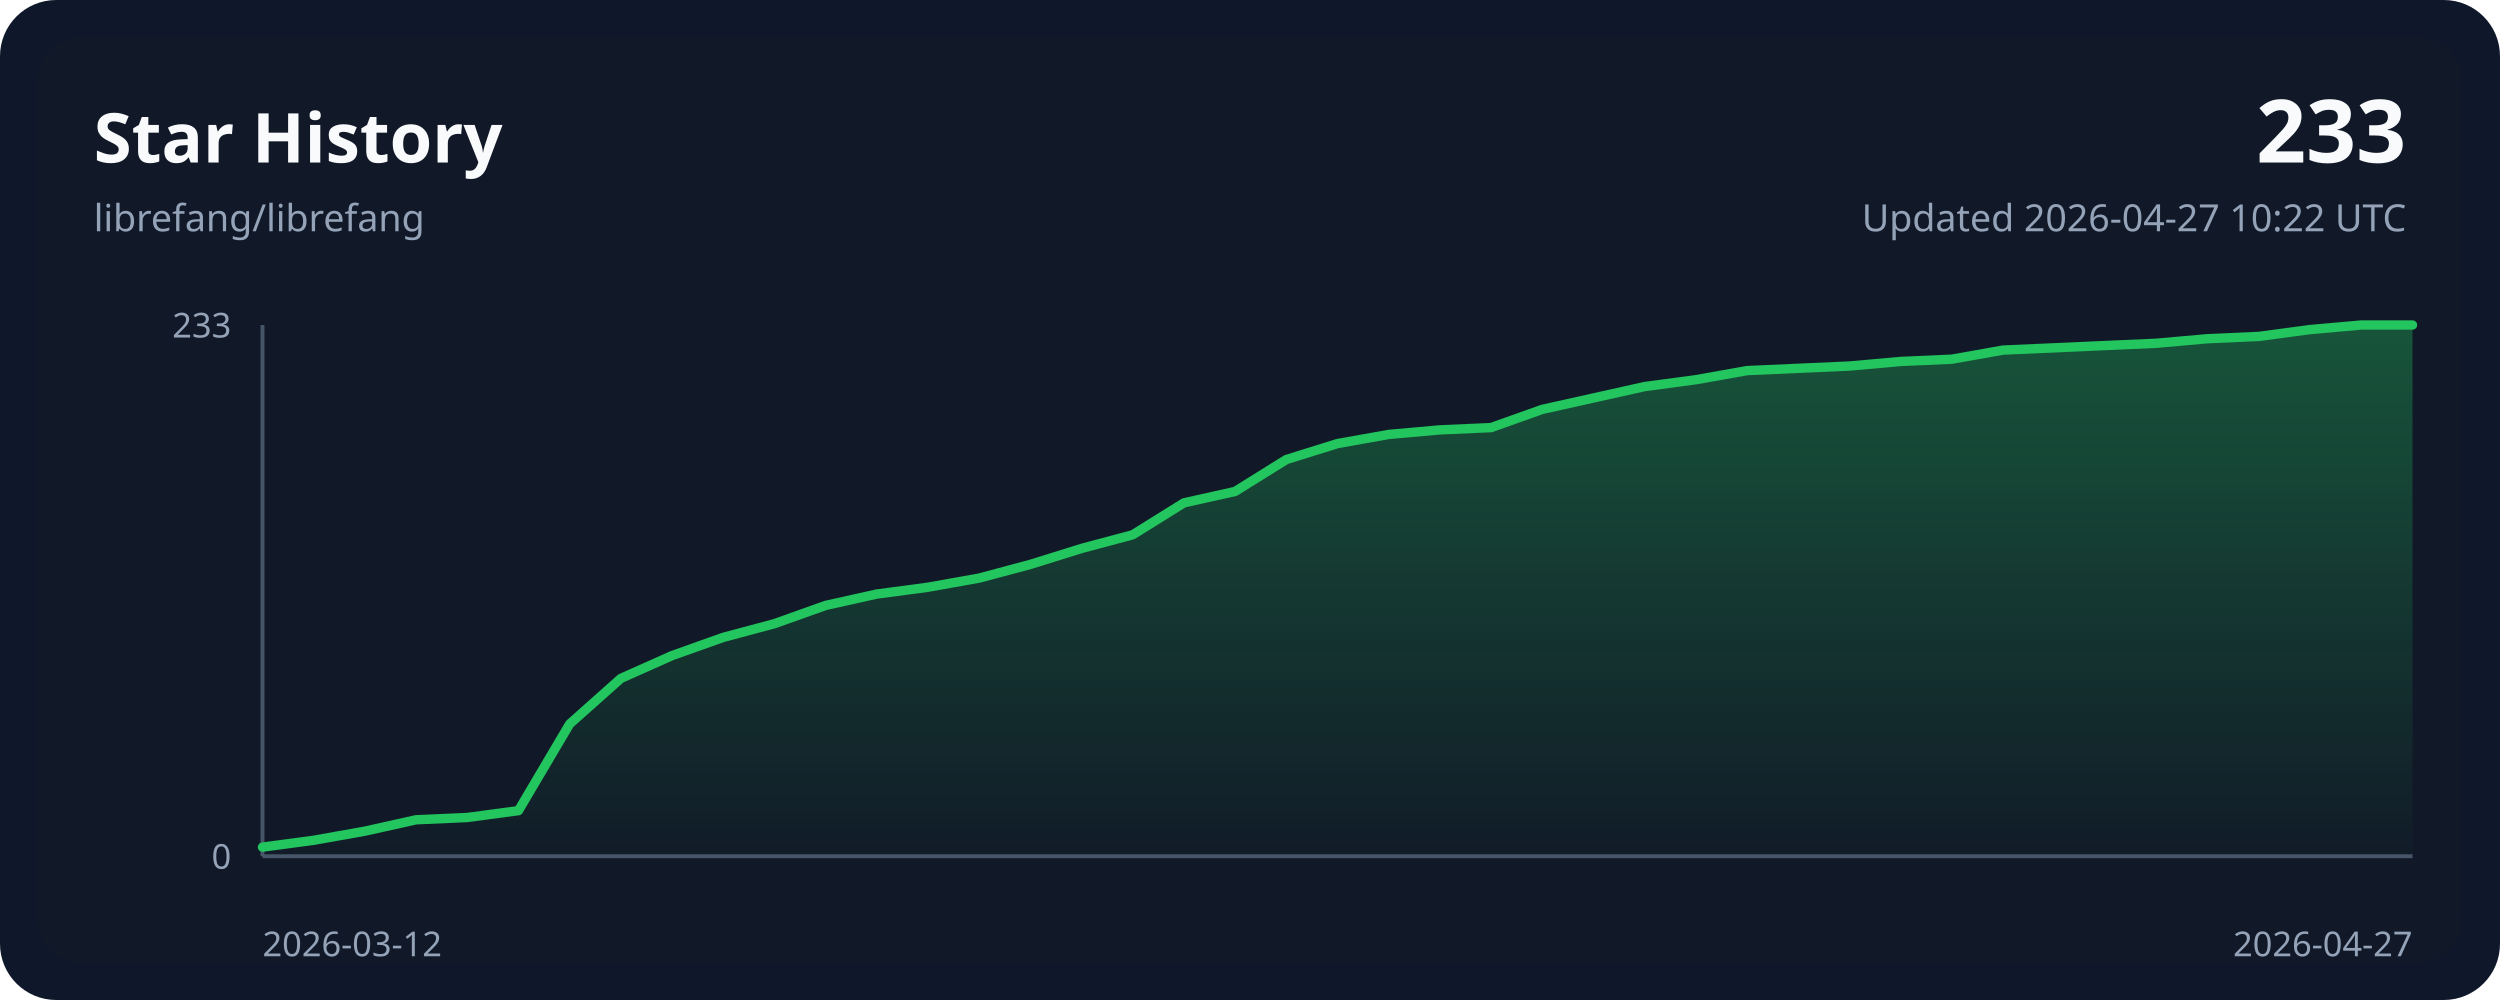
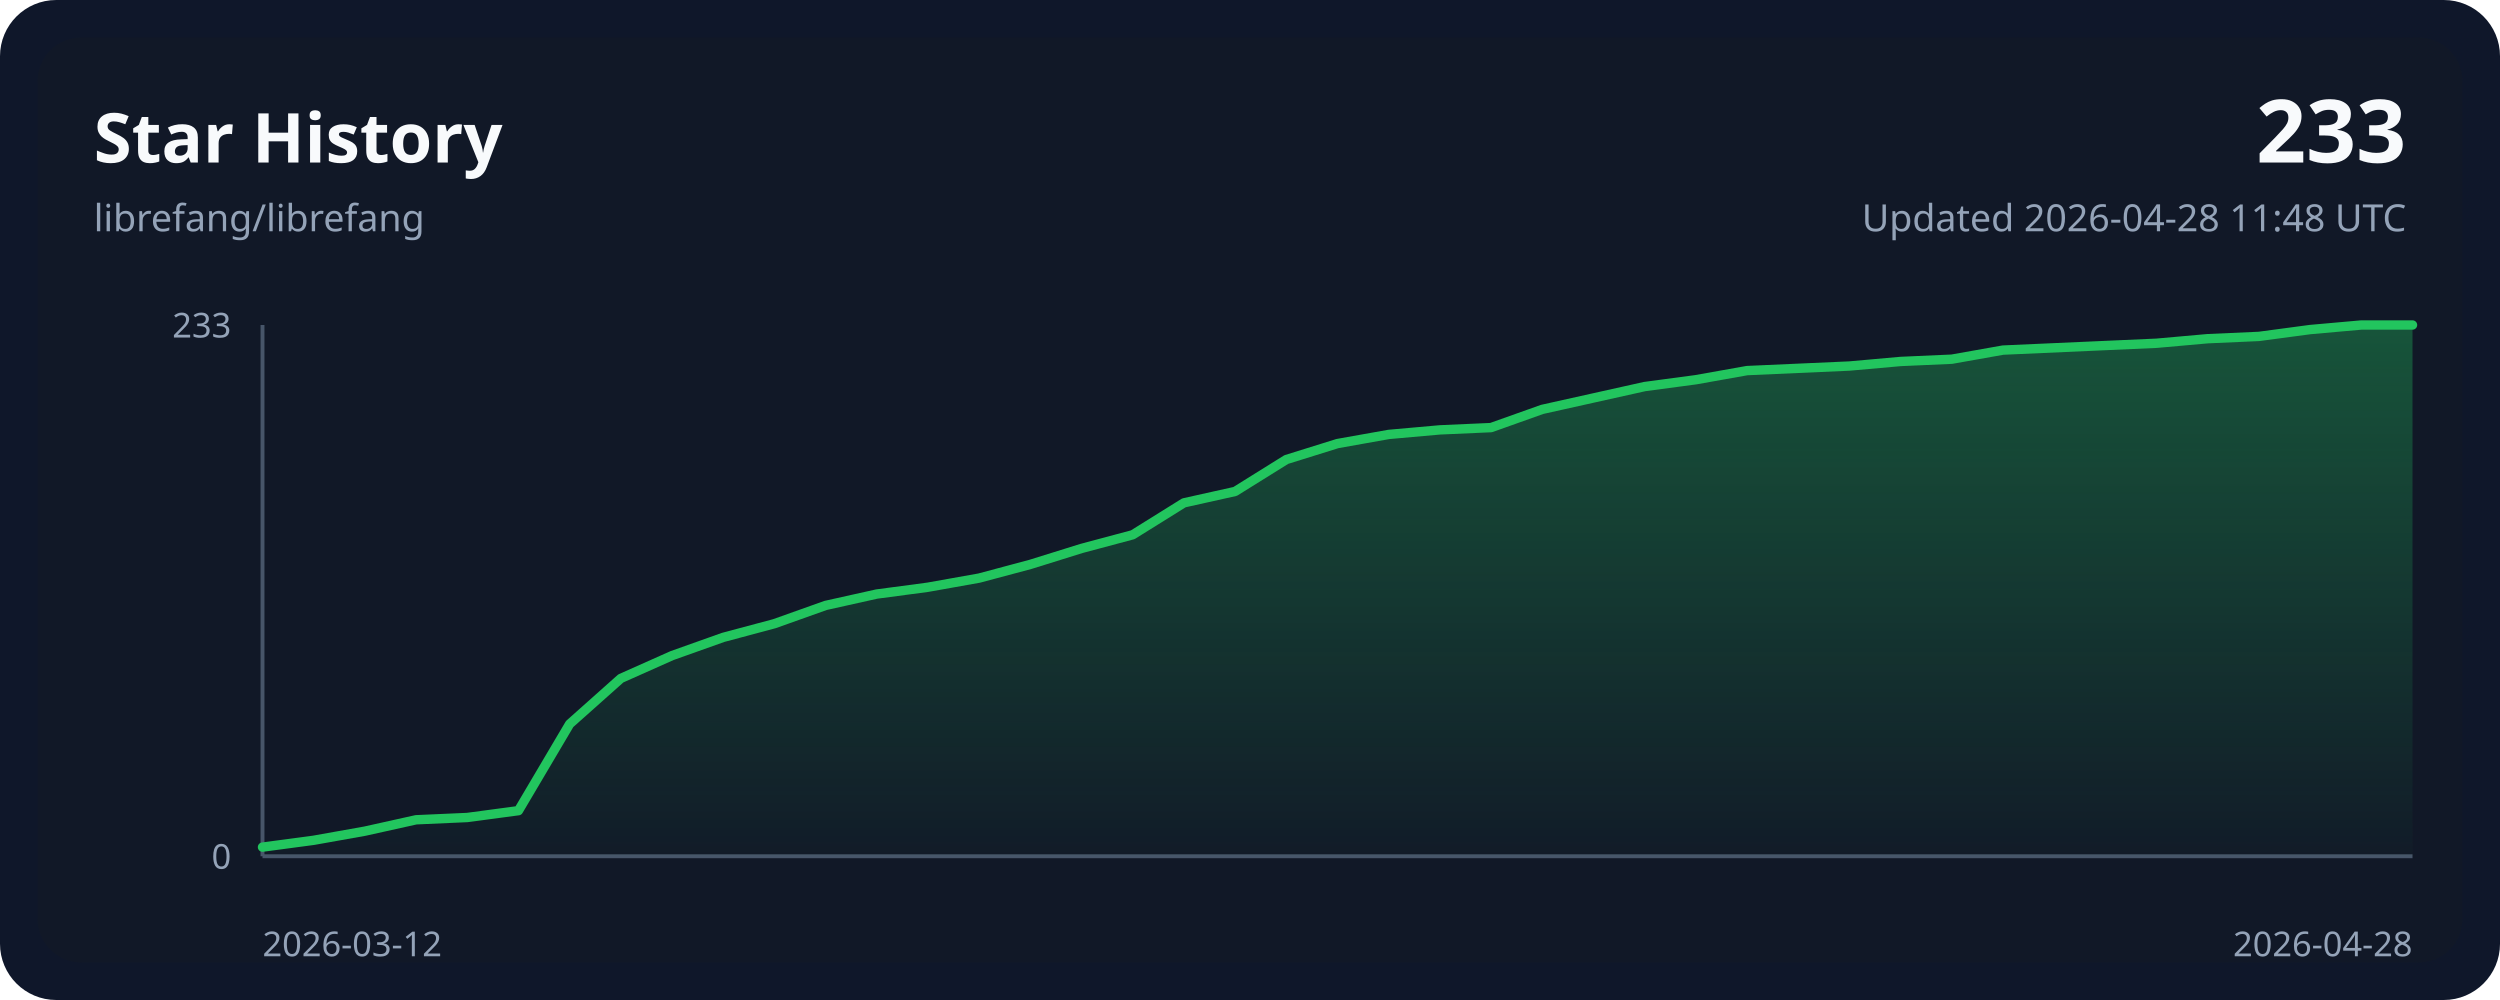
<svg xmlns="http://www.w3.org/2000/svg" width="800" height="320" viewBox="0 0 800 320" role="img">
  <style>
    .bg { fill: #0f172a; }
    .panel { fill: #111827; }
    .grid { stroke: #243244; stroke-width: 1; }
    .axis { stroke: #475569; stroke-width: 1.25; }
    .line { fill: none; stroke: #22c55e; stroke-width: 3; stroke-linecap: round; stroke-linejoin: round; }
    .area { fill: url(#areaGradient); }
    .title { font: 700 22px ui-sans-serif, system-ui, sans-serif; fill: #f8fafc; }
    .subtitle { font: 400 12px ui-sans-serif, system-ui, sans-serif; fill: #94a3b8; }
    .axis-label { font: 400 11px ui-sans-serif, system-ui, sans-serif; fill: #94a3b8; }
    .value { font: 700 28px ui-sans-serif, system-ui, sans-serif; fill: #f8fafc; }
  </style>
  <defs>
    <linearGradient id="areaGradient" x1="0" x2="0" y1="0" y2="1">
      <stop offset="0%" stop-color="#22c55e" stop-opacity="0.35" />
      <stop offset="100%" stop-color="#22c55e" stop-opacity="0.02" />
    </linearGradient>
  </defs>
  <rect width="800" height="320" rx="18" class="bg" />
  <rect x="12" y="12" width="776" height="296" rx="14" class="panel" />
  <text x="30" y="52" class="title">Star History</text>
  <text x="30" y="74" class="subtitle">librefang/librefang</text>
  <text x="770" y="52" class="value" text-anchor="end">233</text>
-   <text x="770" y="74" class="subtitle" text-anchor="end">Updated 2026-04-27 10:22 UTC</text>
+   <text x="770" y="74" class="subtitle" text-anchor="end">Updated 2026-04-28 11:48 UTC</text>
  <line x1="84" y1="274.00" x2="772.00" y2="274.00" class="axis" />
  <line x1="84" y1="104.00" x2="84" y2="274.00" class="axis" />
  <path d="M 84.00,274.00 L 84.00,271.08 L 100.38,268.89 L 116.76,265.97 L 133.14,262.33 L 149.52,261.60 L 165.90,259.41 L 182.29,231.68 L 198.67,217.09 L 215.05,209.79 L 231.43,203.96 L 247.81,199.58 L 264.19,193.74 L 280.57,190.09 L 296.95,187.91 L 313.33,184.99 L 329.71,180.61 L 346.10,175.50 L 362.48,171.12 L 378.86,160.91 L 395.24,157.26 L 411.62,147.05 L 428.00,141.94 L 444.38,139.02 L 460.76,137.56 L 477.14,136.83 L 493.52,131.00 L 509.90,127.35 L 526.29,123.70 L 542.67,121.51 L 559.05,118.59 L 575.43,117.86 L 591.81,117.13 L 608.19,115.67 L 624.57,114.94 L 640.95,112.03 L 657.33,111.30 L 673.71,110.57 L 690.10,109.84 L 706.48,108.38 L 722.86,107.65 L 739.24,105.46 L 755.62,104.00 L 772.00,104.00 L 772.00,274.00 Z" class="area" />
  <polyline points="84.00,271.08 100.38,268.89 116.76,265.97 133.14,262.33 149.52,261.60 165.90,259.41 182.29,231.68 198.67,217.09 215.05,209.79 231.43,203.96 247.81,199.58 264.19,193.74 280.57,190.09 296.95,187.91 313.33,184.99 329.71,180.61 346.10,175.50 362.48,171.12 378.86,160.91 395.24,157.26 411.62,147.05 428.00,141.94 444.38,139.02 460.76,137.56 477.14,136.83 493.52,131.00 509.90,127.35 526.29,123.70 542.67,121.51 559.05,118.59 575.43,117.86 591.81,117.13 608.19,115.67 624.57,114.94 640.95,112.03 657.33,111.30 673.71,110.57 690.10,109.84 706.48,108.38 722.86,107.65 739.24,105.46 755.62,104.00 772.00,104.00" class="line" />
  <text x="84" y="306" class="axis-label" text-anchor="start">2026-03-12</text>
-   <text x="772.00" y="306" class="axis-label" text-anchor="end">2026-04-27</text>
+   <text x="772.00" y="306" class="axis-label" text-anchor="end">2026-04-28</text>
  <text x="74" y="108.00" class="axis-label" text-anchor="end">233</text>
  <text x="74" y="278.00" class="axis-label" text-anchor="end">0</text>
</svg>
